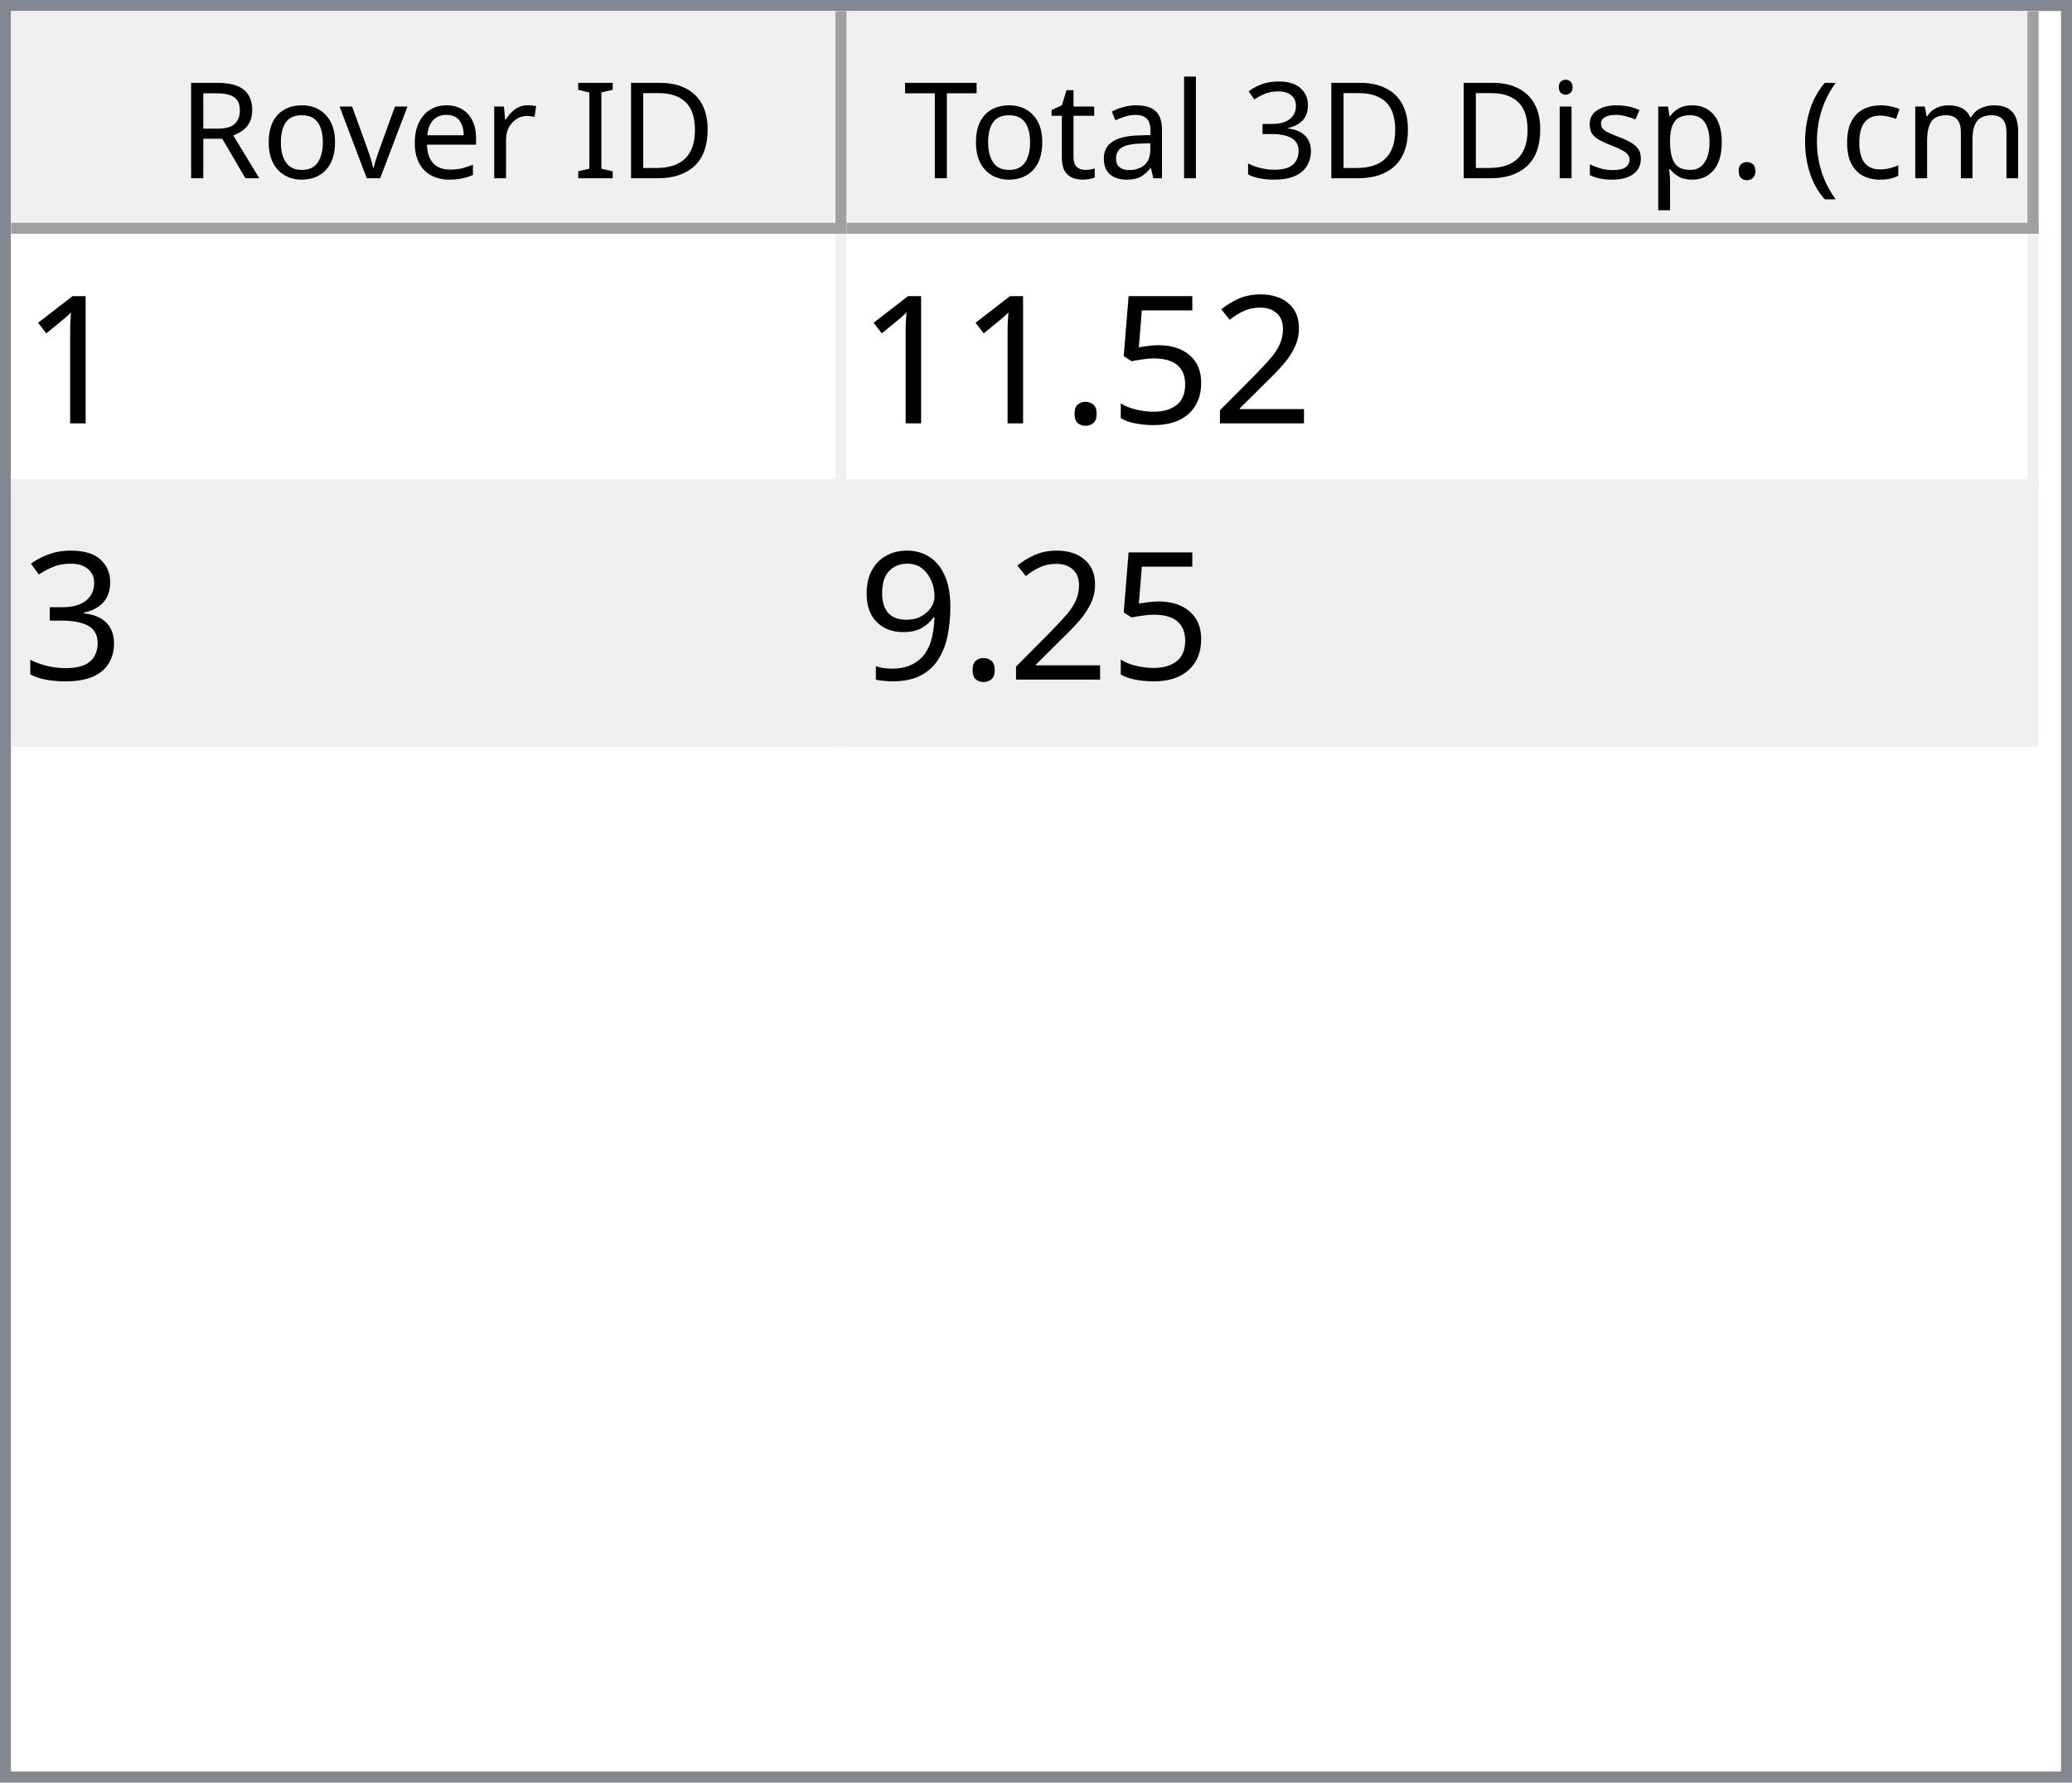
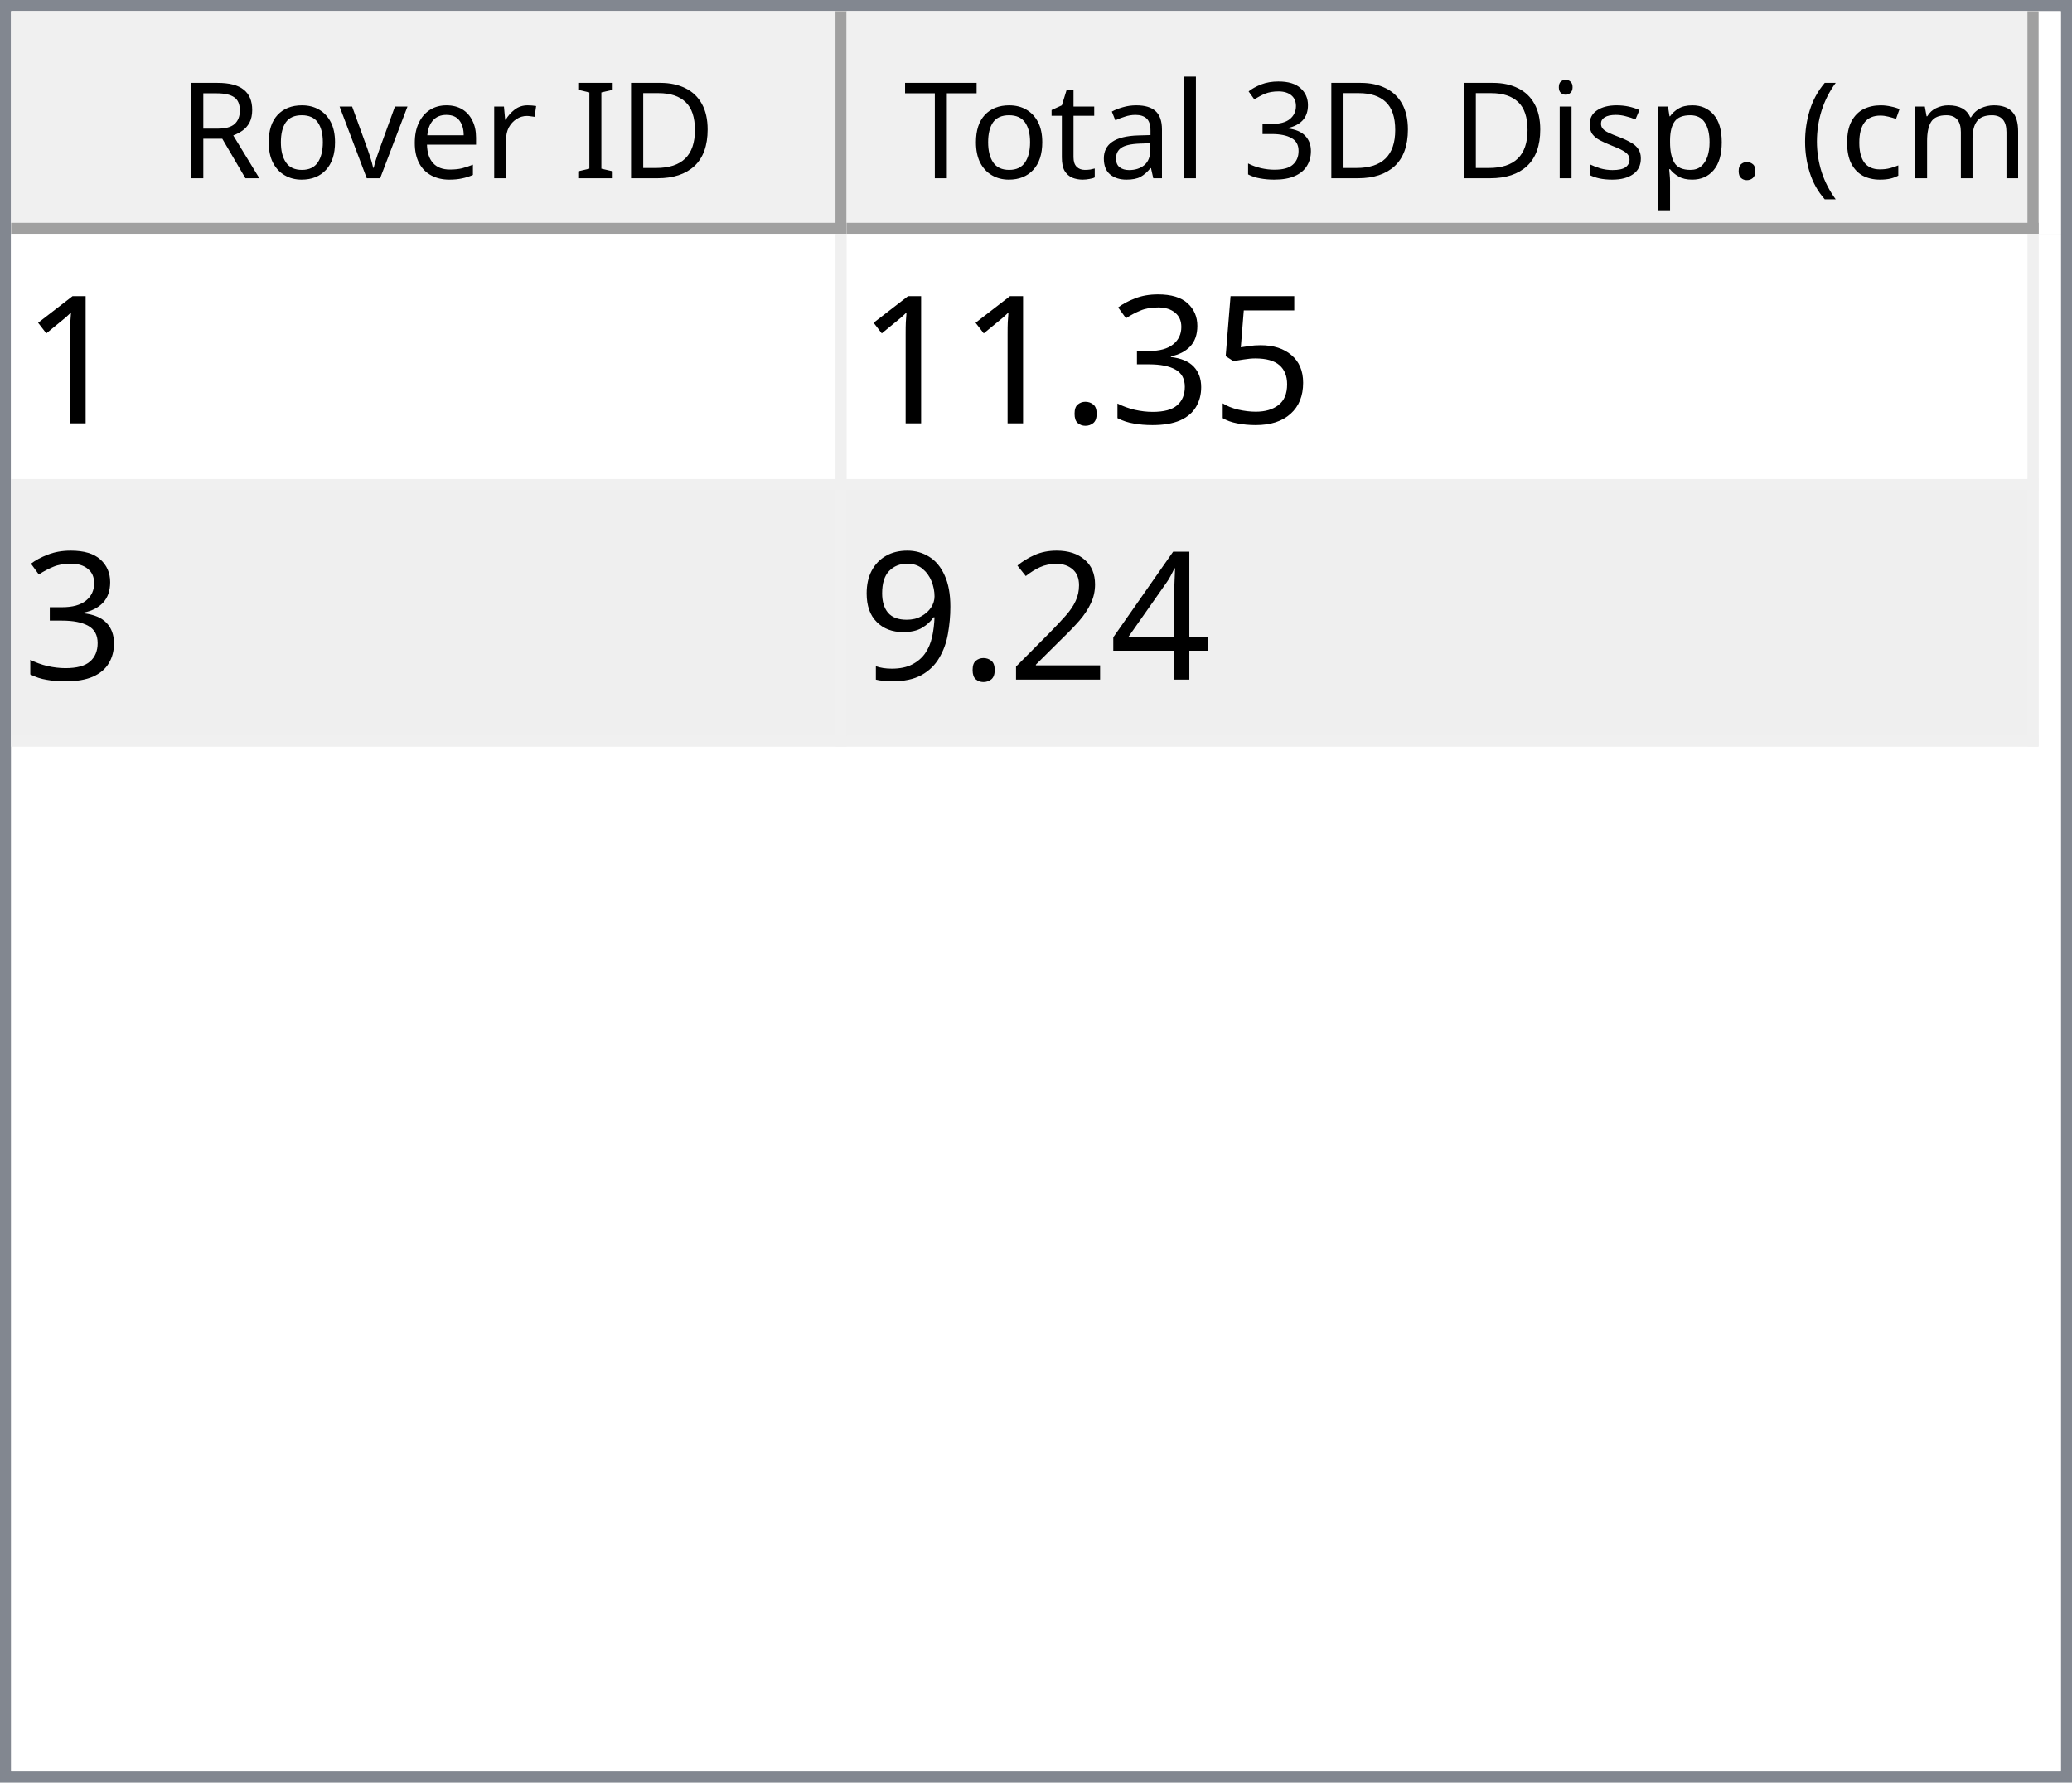
<svg xmlns="http://www.w3.org/2000/svg" style="fill-opacity:1; color-rendering:auto; color-interpolation:auto; text-rendering:auto; stroke:black; stroke-linecap:square; stroke-miterlimit:10; shape-rendering:auto; stroke-opacity:1; fill:black; stroke-dasharray:none; font-weight:normal; stroke-width:1; font-family:'Dialog'; font-style:normal; stroke-linejoin:miter; font-size:12px; stroke-dashoffset:0; image-rendering:auto;" width="186" height="160">
  <defs id="genericDefs" />
  <g>
    <defs id="defs1">
      <clipPath clipPathUnits="userSpaceOnUse" id="clipPath1">
        <path d="M0 0 L186 0 L186 160 L0 160 L0 0 Z" />
      </clipPath>
      <clipPath clipPathUnits="userSpaceOnUse" id="clipPath2">
        <path d="M0 0 L0 160 L186 160 L186 0 Z" />
      </clipPath>
      <clipPath clipPathUnits="userSpaceOnUse" id="clipPath3">
        <path d="M0 0 L0 20 L184 20 L184 0 Z" />
      </clipPath>
      <clipPath clipPathUnits="userSpaceOnUse" id="clipPath4">
        <path d="M0 0 L0 20 L75 20 L75 0 Z" />
      </clipPath>
      <clipPath clipPathUnits="userSpaceOnUse" id="clipPath5">
        <path d="M1 1 L1 19 L74 19 L74 1 Z" />
      </clipPath>
      <clipPath clipPathUnits="userSpaceOnUse" id="clipPath6">
        <path d="M0 0 L0 18 L73 18 L73 0 Z" />
      </clipPath>
      <clipPath clipPathUnits="userSpaceOnUse" id="clipPath7">
        <path d="M-0.5 -0.5 L-0.5 19.5 L74.5 19.5 L74.5 -0.5 Z" />
      </clipPath>
      <clipPath clipPathUnits="userSpaceOnUse" id="clipPath8">
        <path d="M0 0 L0 20 L107 20 L107 0 Z" />
      </clipPath>
      <clipPath clipPathUnits="userSpaceOnUse" id="clipPath9">
        <path d="M1 1 L1 19 L106 19 L106 1 Z" />
      </clipPath>
      <clipPath clipPathUnits="userSpaceOnUse" id="clipPath10">
        <path d="M0 0 L0 18 L105 18 L105 0 Z" />
      </clipPath>
      <clipPath clipPathUnits="userSpaceOnUse" id="clipPath11">
        <path d="M-0.5 -0.5 L-0.5 19.5 L106.5 19.5 L106.5 -0.5 Z" />
      </clipPath>
      <clipPath clipPathUnits="userSpaceOnUse" id="clipPath12">
        <path d="M0 0 L0 138 L184 138 L184 0 Z" />
      </clipPath>
      <clipPath clipPathUnits="userSpaceOnUse" id="clipPath13">
        <path d="M0 0 L0 46 L182 46 L182 0 Z" />
      </clipPath>
      <clipPath clipPathUnits="userSpaceOnUse" id="clipPath14">
        <path d="M-0.5 -0.5 L-0.5 45.5 L181.5 45.5 L181.5 -0.5 Z" />
      </clipPath>
      <clipPath clipPathUnits="userSpaceOnUse" id="clipPath15">
        <path d="M0 0 L0 22 L74 22 L74 0 Z" />
      </clipPath>
      <clipPath clipPathUnits="userSpaceOnUse" id="clipPath16">
        <path d="M0 0 L0 22 L106 22 L106 0 Z" />
      </clipPath>
      <font horiz-adv-x="64.551" id="font1">
        <font-face ascent="107.91" descent="25.098" units-per-em="100" style="font-style:normal; font-family:Segoe UI; font-weight:normal;" />
        <missing-glyph horiz-adv-x="64.551" d="M8.109 0 L8.109 68.266 L56.453 68.266 L56.453 0 L8.109 0 ZM15.328 7.234 L49.219 7.234 L49.219 61.031 L15.328 61.031 L15.328 7.234 Z" />
        <glyph unicode="D" horiz-adv-x="70.117" d="M9.188 0 L9.188 70.016 L28.516 70.016 Q65.531 70.016 65.531 35.891 Q65.531 19.672 55.25 9.836 Q44.969 0 27.734 0 L9.188 0 ZM17.391 62.594 L17.391 7.422 L27.828 7.422 Q41.609 7.422 49.273 14.797 Q56.938 22.172 56.938 35.688 Q56.938 62.594 28.328 62.594 L17.391 62.594 Z" />
        <glyph unicode="I" horiz-adv-x="26.611" d="M17.391 0 L9.188 0 L9.188 70.016 L17.391 70.016 L17.391 0 Z" />
        <glyph unicode=" " horiz-adv-x="27.393" d="" />
        <glyph unicode="r" horiz-adv-x="34.766" d="M34.188 41.891 Q32.078 43.5 28.125 43.5 Q23 43.5 19.555 38.672 Q16.109 33.844 16.109 25.484 L16.109 0 L8.109 0 L8.109 50 L16.109 50 L16.109 39.703 L16.312 39.703 Q18.016 44.969 21.531 47.922 Q25.047 50.875 29.391 50.875 Q32.516 50.875 34.188 50.203 L34.188 41.891 Z" />
        <glyph unicode="e" horiz-adv-x="52.295" d="M48.297 23 L12.984 23 Q13.188 14.656 17.484 10.109 Q21.781 5.562 29.297 5.562 Q37.75 5.562 44.828 11.141 L44.828 3.609 Q38.234 -1.172 27.391 -1.172 Q16.797 -1.172 10.742 5.641 Q4.688 12.453 4.688 24.812 Q4.688 36.469 11.305 43.82 Q17.922 51.172 27.734 51.172 Q37.547 51.172 42.922 44.828 Q48.297 38.484 48.297 27.203 L48.297 23 ZM40.094 29.781 Q40.047 36.719 36.75 40.578 Q33.453 44.438 27.594 44.438 Q21.922 44.438 17.969 40.383 Q14.016 36.328 13.094 29.781 L40.094 29.781 Z" />
        <glyph unicode="v" horiz-adv-x="47.9" d="M47.406 50 L27.484 0 L19.625 0 L0.688 50 L9.469 50 L22.172 13.672 Q23.578 9.672 23.922 6.688 L24.125 6.688 Q24.609 10.453 25.688 13.484 L38.969 50 L47.406 50 Z" />
        <glyph unicode="o" horiz-adv-x="58.594" d="M29 -1.172 Q17.922 -1.172 11.305 5.836 Q4.688 12.844 4.688 24.422 Q4.688 37.016 11.57 44.094 Q18.453 51.172 30.172 51.172 Q41.359 51.172 47.633 44.289 Q53.906 37.406 53.906 25.203 Q53.906 13.234 47.141 6.031 Q40.375 -1.172 29 -1.172 ZM29.594 44.438 Q21.875 44.438 17.383 39.188 Q12.891 33.938 12.891 24.703 Q12.891 15.828 17.43 10.695 Q21.969 5.562 29.594 5.562 Q37.359 5.562 41.531 10.594 Q45.703 15.625 45.703 24.906 Q45.703 34.281 41.531 39.359 Q37.359 44.438 29.594 44.438 Z" />
        <glyph unicode="R" horiz-adv-x="59.814" d="M59.375 0 L49.609 0 L37.891 19.625 Q36.281 22.359 34.766 24.289 Q33.25 26.219 31.664 27.438 Q30.078 28.656 28.25 29.219 Q26.422 29.781 24.125 29.781 L17.391 29.781 L17.391 0 L9.188 0 L9.188 70.016 L30.078 70.016 Q34.672 70.016 38.555 68.867 Q42.438 67.719 45.289 65.375 Q48.141 63.031 49.758 59.547 Q51.375 56.062 51.375 51.375 Q51.375 47.703 50.273 44.656 Q49.172 41.609 47.148 39.211 Q45.125 36.812 42.266 35.133 Q39.406 33.453 35.844 32.516 L35.844 32.328 Q37.594 31.547 38.891 30.547 Q40.188 29.547 41.359 28.18 Q42.531 26.812 43.68 25.078 Q44.828 23.344 46.234 21.047 L59.375 0 ZM17.391 62.594 L17.391 37.203 L28.516 37.203 Q31.594 37.203 34.203 38.133 Q36.812 39.062 38.719 40.797 Q40.625 42.531 41.703 45.047 Q42.781 47.562 42.781 50.688 Q42.781 56.297 39.141 59.445 Q35.5 62.594 28.609 62.594 L17.391 62.594 Z" />
        <glyph unicode=")" horiz-adv-x="30.176" d="M8.297 -15.922 L1.172 -15.922 Q16.406 2.344 16.406 26.812 Q16.406 51.469 1.078 70.016 L8.297 70.016 Q23.531 52.156 23.531 26.703 Q23.531 1.375 8.297 -15.922 Z" />
        <glyph unicode="m" horiz-adv-x="86.133" d="M79.109 0 L71.094 0 L71.094 28.719 Q71.094 37.016 68.531 40.727 Q65.969 44.438 59.906 44.438 Q54.781 44.438 51.195 39.75 Q47.609 35.062 47.609 28.516 L47.609 0 L39.594 0 L39.594 29.688 Q39.594 44.438 28.219 44.438 Q22.953 44.438 19.531 40.016 Q16.109 35.594 16.109 28.516 L16.109 0 L8.109 0 L8.109 50 L16.109 50 L16.109 42.094 L16.312 42.094 Q21.625 51.172 31.844 51.172 Q36.969 51.172 40.773 48.312 Q44.578 45.453 46 40.828 Q51.562 51.172 62.594 51.172 Q79.109 51.172 79.109 30.812 L79.109 0 Z" />
        <glyph unicode="c" horiz-adv-x="46.191" d="M42.188 2.297 Q36.422 -1.172 28.516 -1.172 Q17.828 -1.172 11.258 5.789 Q4.688 12.75 4.688 23.828 Q4.688 36.188 11.766 43.68 Q18.844 51.172 30.672 51.172 Q37.25 51.172 42.281 48.734 L42.281 40.531 Q36.719 44.438 30.375 44.438 Q22.703 44.438 17.797 38.945 Q12.891 33.453 12.891 24.516 Q12.891 15.719 17.508 10.641 Q22.125 5.562 29.891 5.562 Q36.422 5.562 42.188 9.906 L42.188 2.297 Z" />
        <glyph unicode="(" horiz-adv-x="30.176" d="M29.109 -15.922 L21.969 -15.922 Q6.844 1.375 6.844 26.703 Q6.844 52.156 21.969 70.016 L29.203 70.016 Q13.875 51.469 13.875 26.812 Q13.875 2.344 29.109 -15.922 Z" />
        <glyph unicode="." horiz-adv-x="21.68" d="M10.891 -1.078 Q8.641 -1.078 7.055 0.539 Q5.469 2.156 5.469 4.391 Q5.469 6.641 7.055 8.273 Q8.641 9.906 10.891 9.906 Q13.188 9.906 14.797 8.273 Q16.406 6.641 16.406 4.391 Q16.406 2.156 14.797 0.539 Q13.188 -1.078 10.891 -1.078 Z" />
        <glyph unicode="p" horiz-adv-x="58.789" d="M16.312 7.234 L16.109 7.234 L16.109 -23 L8.109 -23 L8.109 50 L16.109 50 L16.109 41.219 L16.312 41.219 Q22.219 51.172 33.594 51.172 Q43.266 51.172 48.688 44.461 Q54.109 37.75 54.109 26.469 Q54.109 13.922 48 6.375 Q41.891 -1.172 31.297 -1.172 Q21.578 -1.172 16.312 7.234 ZM16.109 27.391 L16.109 20.406 Q16.109 14.203 20.141 9.883 Q24.172 5.562 30.375 5.562 Q37.641 5.562 41.773 11.133 Q45.906 16.703 45.906 26.609 Q45.906 34.969 42.047 39.703 Q38.188 44.438 31.594 44.438 Q24.609 44.438 20.359 39.578 Q16.109 34.719 16.109 27.391 Z" />
        <glyph unicode="s" horiz-adv-x="42.432" d="M5.078 1.812 L5.078 10.406 Q11.625 5.562 19.484 5.562 Q30.031 5.562 30.031 12.594 Q30.031 14.594 29.125 15.992 Q28.219 17.391 26.68 18.461 Q25.141 19.531 23.07 20.383 Q21 21.234 18.609 22.172 Q15.281 23.484 12.766 24.828 Q10.25 26.172 8.57 27.859 Q6.891 29.547 6.031 31.695 Q5.172 33.844 5.172 36.719 Q5.172 40.234 6.789 42.945 Q8.406 45.656 11.086 47.484 Q13.766 49.312 17.211 50.242 Q20.656 51.172 24.312 51.172 Q30.812 51.172 35.938 48.922 L35.938 40.828 Q30.422 44.438 23.25 44.438 Q21 44.438 19.195 43.922 Q17.391 43.406 16.094 42.477 Q14.797 41.547 14.086 40.258 Q13.375 38.969 13.375 37.406 Q13.375 35.453 14.086 34.133 Q14.797 32.812 16.164 31.789 Q17.531 30.766 19.484 29.938 Q21.438 29.109 23.922 28.125 Q27.25 26.859 29.883 25.516 Q32.516 24.172 34.375 22.484 Q36.234 20.797 37.234 18.602 Q38.234 16.406 38.234 13.375 Q38.234 9.672 36.602 6.938 Q34.969 4.203 32.234 2.398 Q29.5 0.594 25.93 -0.289 Q22.359 -1.172 18.453 -1.172 Q10.75 -1.172 5.078 1.812 Z" />
        <glyph unicode="i" horiz-adv-x="24.219" d="M12.203 62.703 Q10.062 62.703 8.547 64.164 Q7.031 65.625 7.031 67.875 Q7.031 70.125 8.547 71.609 Q10.062 73.094 12.203 73.094 Q14.406 73.094 15.945 71.609 Q17.484 70.125 17.484 67.875 Q17.484 65.719 15.945 64.211 Q14.406 62.703 12.203 62.703 ZM16.109 0 L8.109 0 L8.109 50 L16.109 50 L16.109 0 Z" />
        <glyph unicode="3" horiz-adv-x="53.906" d="M46.531 19.828 Q46.531 15.094 44.75 11.211 Q42.969 7.328 39.719 4.57 Q36.469 1.812 31.93 0.297 Q27.391 -1.219 21.922 -1.219 Q11.922 -1.219 6 2.594 L6 11.188 Q13.094 5.609 22.219 5.609 Q25.875 5.609 28.828 6.539 Q31.781 7.469 33.906 9.227 Q36.031 10.984 37.18 13.477 Q38.328 15.969 38.328 19.094 Q38.328 32.812 18.797 32.812 L12.984 32.812 L12.984 39.594 L18.5 39.594 Q35.797 39.594 35.797 52.484 Q35.797 64.406 22.609 64.406 Q15.188 64.406 8.688 59.422 L8.688 67.188 Q15.375 71.188 24.609 71.188 Q29 71.188 32.57 69.969 Q36.141 68.75 38.68 66.555 Q41.219 64.359 42.609 61.281 Q44 58.203 44 54.5 Q44 40.672 30.031 36.719 L30.031 36.531 Q33.594 36.141 36.625 34.797 Q39.656 33.453 41.852 31.305 Q44.047 29.156 45.289 26.25 Q46.531 23.344 46.531 19.828 Z" />
        <glyph unicode="l" horiz-adv-x="24.219" d="M16.109 0 L8.109 0 L8.109 74.031 L16.109 74.031 L16.109 0 Z" />
        <glyph unicode="a" horiz-adv-x="50.879" d="M43.891 0 L35.891 0 L35.891 7.812 L35.688 7.812 Q30.469 -1.172 20.312 -1.172 Q12.844 -1.172 8.617 2.781 Q4.391 6.734 4.391 13.281 Q4.391 27.297 20.906 29.594 L35.891 31.688 Q35.891 44.438 25.594 44.438 Q16.547 44.438 9.281 38.281 L9.281 46.484 Q16.656 51.172 26.266 51.172 Q43.891 51.172 43.891 32.516 L43.891 0 ZM35.891 25.297 L23.828 23.641 Q18.266 22.859 15.43 20.875 Q12.594 18.891 12.594 13.875 Q12.594 10.203 15.211 7.883 Q17.828 5.562 22.172 5.562 Q28.125 5.562 32.008 9.742 Q35.891 13.922 35.891 20.312 L35.891 25.297 Z" />
        <glyph unicode="t" horiz-adv-x="33.887" d="M31.297 0.484 Q28.469 -1.078 23.828 -1.078 Q10.688 -1.078 10.688 13.578 L10.688 43.172 L2.094 43.172 L2.094 50 L10.688 50 L10.688 62.203 L18.703 64.797 L18.703 50 L31.297 50 L31.297 43.172 L18.703 43.172 L18.703 14.984 Q18.703 9.969 20.414 7.82 Q22.125 5.672 26.078 5.672 Q29.109 5.672 31.297 7.328 L31.297 0.484 Z" />
        <glyph unicode="T" horiz-adv-x="52.393" d="M50.594 62.594 L30.375 62.594 L30.375 0 L22.172 0 L22.172 62.594 L2 62.594 L2 70.016 L50.594 70.016 L50.594 62.594 Z" />
      </font>
      <font horiz-adv-x="75.0" id="font2">
        <font-face ascent="100.537" descent="21.973" units-per-em="100" style="font-style:normal; font-family:sans-serif; font-weight:normal;" />
        <missing-glyph horiz-adv-x="75.0" d="M12.5 0 L12.5 62.5 L62.5 62.5 L62.5 0 L12.5 0 ZM14.062 1.562 L60.938 1.562 L60.938 60.938 L14.062 60.938 L14.062 1.562 Z" />
        <glyph unicode="1" horiz-adv-x="55.615" d="M37.25 0 L28.469 0 L28.469 56 Q25.297 52.984 20.141 49.953 Q14.984 46.922 10.891 45.406 L10.891 53.906 Q18.266 57.375 23.781 62.305 Q29.297 67.234 31.594 71.875 L37.25 71.875 L37.25 0 Z" />
+         <glyph unicode="5" horiz-adv-x="55.615" d="M4.156 18.75 L13.375 19.531 Q14.406 12.797 18.141 9.398 Q21.875 6 27.156 6 Q33.5 6 37.891 10.789 Q42.281 15.578 42.281 23.484 Q42.281 31 38.062 35.352 Q33.844 39.703 27 39.703 Q22.75 39.703 19.336 37.773 Q15.922 35.844 13.969 32.766 L5.719 33.844 L12.641 70.609 L48.25 70.609 L48.25 62.203 L19.672 62.203 L15.828 42.969 Q22.266 47.469 29.344 47.469 Q38.719 47.469 45.164 40.969 Q51.609 34.469 51.609 24.266 Q51.609 14.547 45.953 7.469 Q39.062 -1.219 27.156 -1.219 Q17.391 -1.219 11.211 4.25 Q5.031 9.719 4.156 18.75 Z" />
+         <glyph unicode="3" horiz-adv-x="55.615" d="M4.203 18.891 L12.984 20.062 Q14.5 12.594 18.141 9.297 Q21.781 6 27 6 Q33.203 6 37.477 10.297 Q41.75 14.594 41.75 20.953 Q41.75 27 37.797 30.93 Q33.844 34.859 27.734 34.859 Q25.25 34.859 21.531 33.891 L22.516 41.609 Q23.391 41.5 23.922 41.5 Q29.547 41.5 34.039 44.43 Q38.531 47.359 38.531 53.469 Q38.531 58.297 35.258 61.477 Q31.984 64.656 26.812 64.656 Q21.688 64.656 18.266 61.43 Q14.844 58.203 13.875 51.766 L5.078 53.328 Q6.688 62.156 12.398 67.016 Q18.109 71.875 26.609 71.875 Q32.469 71.875 37.398 69.359 Q42.328 66.844 44.945 62.5 Q47.562 58.156 47.562 53.266 Q47.562 48.641 45.07 44.828 Q42.578 41.016 37.703 38.766 Q44.047 37.312 47.562 32.695 Q51.078 28.078 51.078 21.141 Q51.078 11.766 44.242 5.25 Q37.406 -1.266 26.953 -1.266 Q17.531 -1.266 11.305 4.352 Q5.078 9.969 4.203 18.891 Z" />
+         <glyph unicode="." horiz-adv-x="27.783" d="M9.078 0 L9.078 10.016 L19.094 10.016 L19.094 0 L9.078 0 Z" />
+         <glyph unicode="4" horiz-adv-x="55.615" d="M32.328 0 L32.328 17.141 L1.266 17.141 L1.266 25.203 L33.938 71.578 L41.109 71.578 L41.109 25.203 L50.781 25.203 L50.781 17.141 L41.109 17.141 L41.109 0 L32.328 0 ZM32.328 25.203 L32.328 57.469 L9.906 25.203 L32.328 25.203 Z" />
        <glyph unicode="2" horiz-adv-x="55.615" d="M50.344 8.453 L50.344 0 L3.031 0 Q2.938 3.172 4.047 6.109 Q5.859 10.938 9.836 15.625 Q13.812 20.312 21.344 26.469 Q33.016 36.031 37.117 41.625 Q41.219 47.219 41.219 52.203 Q41.219 57.422 37.477 61.008 Q33.734 64.594 27.734 64.594 Q21.391 64.594 17.578 60.789 Q13.766 56.984 13.719 50.25 L4.688 51.172 Q5.609 61.281 11.664 66.578 Q17.719 71.875 27.938 71.875 Q38.234 71.875 44.242 66.164 Q50.25 60.453 50.25 52 Q50.25 47.703 48.492 43.555 Q46.734 39.406 42.656 34.812 Q38.578 30.219 29.109 22.219 Q21.188 15.578 18.945 13.211 Q16.703 10.844 15.234 8.453 L50.344 8.453 Z" />
-         <glyph unicode="5" horiz-adv-x="55.615" d="M4.156 18.75 L13.375 19.531 Q14.406 12.797 18.141 9.398 Q21.875 6 27.156 6 Q33.5 6 37.891 10.789 Q42.281 15.578 42.281 23.484 Q42.281 31 38.062 35.352 Q33.844 39.703 27 39.703 Q22.75 39.703 19.336 37.773 Q15.922 35.844 13.969 32.766 L5.719 33.844 L12.641 70.609 L48.25 70.609 L48.25 62.203 L19.672 62.203 L15.828 42.969 Q22.266 47.469 29.344 47.469 Q38.719 47.469 45.164 40.969 Q51.609 34.469 51.609 24.266 Q51.609 14.547 45.953 7.469 Q39.062 -1.219 27.156 -1.219 Q17.391 -1.219 11.211 4.25 Q5.031 9.719 4.156 18.75 Z" />
-         <glyph unicode="." horiz-adv-x="27.783" d="M9.078 0 L9.078 10.016 L19.094 10.016 L19.094 0 L9.078 0 Z" />
-         <glyph unicode="3" horiz-adv-x="55.615" d="M4.203 18.891 L12.984 20.062 Q14.5 12.594 18.141 9.297 Q21.781 6 27 6 Q33.203 6 37.477 10.297 Q41.75 14.594 41.75 20.953 Q41.75 27 37.797 30.93 Q33.844 34.859 27.734 34.859 Q25.25 34.859 21.531 33.891 L22.516 41.609 Q23.391 41.5 23.922 41.5 Q29.547 41.5 34.039 44.43 Q38.531 47.359 38.531 53.469 Q38.531 58.297 35.258 61.477 Q31.984 64.656 26.812 64.656 Q21.688 64.656 18.266 61.43 Q14.844 58.203 13.875 51.766 L5.078 53.328 Q6.688 62.156 12.398 67.016 Q18.109 71.875 26.609 71.875 Q32.469 71.875 37.398 69.359 Q42.328 66.844 44.945 62.5 Q47.562 58.156 47.562 53.266 Q47.562 48.641 45.07 44.828 Q42.578 41.016 37.703 38.766 Q44.047 37.312 47.562 32.695 Q51.078 28.078 51.078 21.141 Q51.078 11.766 44.242 5.25 Q37.406 -1.266 26.953 -1.266 Q17.531 -1.266 11.305 4.352 Q5.078 9.969 4.203 18.891 Z" />
        <glyph unicode="9" horiz-adv-x="55.615" d="M5.469 16.547 L13.922 17.328 Q14.984 11.375 18.016 8.688 Q21.047 6 25.781 6 Q29.828 6 32.883 7.859 Q35.938 9.719 37.891 12.82 Q39.844 15.922 41.164 21.195 Q42.484 26.469 42.484 31.938 Q42.484 32.516 42.438 33.688 Q39.797 29.5 35.234 26.883 Q30.672 24.266 25.344 24.266 Q16.453 24.266 10.305 30.711 Q4.156 37.156 4.156 47.703 Q4.156 58.594 10.578 65.234 Q17 71.875 26.656 71.875 Q33.641 71.875 39.43 68.117 Q45.219 64.359 48.219 57.398 Q51.219 50.438 51.219 37.25 Q51.219 23.531 48.242 15.406 Q45.266 7.281 39.383 3.031 Q33.5 -1.219 25.594 -1.219 Q17.188 -1.219 11.867 3.445 Q6.547 8.109 5.469 16.547 ZM41.453 48.141 Q41.453 55.719 37.43 60.156 Q33.406 64.594 27.734 64.594 Q21.875 64.594 17.531 59.812 Q13.188 55.031 13.188 47.406 Q13.188 40.578 17.312 36.305 Q21.438 32.031 27.484 32.031 Q33.594 32.031 37.523 36.305 Q41.453 40.578 41.453 48.141 Z" />
      </font>
    </defs>
    <g style="fill:white; stroke:white;">
      <rect x="0" y="0" width="186" style="clip-path:url(#clipPath1); stroke:none;" height="160" />
    </g>
    <g style="fill:white; text-rendering:optimizeSpeed; color-rendering:optimizeSpeed; image-rendering:optimizeSpeed; shape-rendering:crispEdges; stroke:white; color-interpolation:sRGB;">
      <rect x="0" width="186" height="160" y="0" style="stroke:none;" />
      <path style="stroke:none;" d="M0 160 L186 160 L186 0 L0 0 Z" />
    </g>
    <g style="fill:rgb(240,240,240); font-family:'Segoe UI'; stroke:rgb(240,240,240);">
      <rect x="0" y="0" width="186" style="clip-path:url(#clipPath2); stroke:none;" height="160" />
    </g>
    <g style="fill:rgb(130,135,144); font-family:'Segoe UI'; stroke:rgb(130,135,144);">
      <path d="M0 0 L186 0 L186 160 L0 160 L0 0 ZM1 1 L185 1 L185 159 L1 159 L1 1 Z" style="fill-rule:evenodd; clip-path:url(#clipPath2); stroke:none;" />
    </g>
    <g style="fill:white; font-family:'Segoe UI'; stroke:white;" transform="translate(1,1)">
      <rect x="0" y="0" width="184" style="clip-path:url(#clipPath3); stroke:none;" height="20" />
    </g>
    <g style="fill:rgb(240,240,240); font-family:'Segoe UI'; stroke:rgb(240,240,240);" transform="translate(1,1)">
      <rect x="0" y="0" width="75" style="clip-path:url(#clipPath4); stroke:none;" height="20" />
    </g>
    <g style="font-family:'Segoe UI';" transform="translate(2,2)">
      <text x="14" xml:space="preserve" y="14" style="clip-path:url(#clipPath6); stroke:none;">Rover ID</text>
    </g>
    <g style="fill:rgb(160,160,160); font-family:'Segoe UI'; stroke:rgb(160,160,160); stroke-linejoin:bevel;" transform="translate(1.5,1.5)">
      <line x1="74" x2="74" y1="0" style="fill:none; clip-path:url(#clipPath7);" y2="19" />
    </g>
    <g style="fill:rgb(160,160,160); font-family:'Segoe UI'; stroke:rgb(160,160,160); stroke-linejoin:bevel;" transform="matrix(1,0,0,1,1,1) translate(0.5,0.5)">
      <line x1="0" x2="74" y1="19" style="fill:none; clip-path:url(#clipPath7);" y2="19" />
    </g>
    <g style="fill:rgb(240,240,240); font-family:'Segoe UI'; stroke:rgb(240,240,240);" transform="translate(76,1)">
      <rect x="0" y="0" width="107" style="clip-path:url(#clipPath8); stroke:none;" height="20" />
    </g>
    <g style="font-family:'Segoe UI';" transform="translate(77,2)">
      <text x="1" xml:space="preserve" y="14" style="clip-path:url(#clipPath10); stroke:none;"> Total 3D Disp. (cm)</text>
    </g>
    <g style="fill:rgb(160,160,160); font-family:'Segoe UI'; stroke:rgb(160,160,160); stroke-linejoin:bevel;" transform="translate(76.5,1.5)">
      <line x1="106" x2="106" y1="0" style="fill:none; clip-path:url(#clipPath11);" y2="19" />
    </g>
    <g style="fill:rgb(160,160,160); font-family:'Segoe UI'; stroke:rgb(160,160,160); stroke-linejoin:bevel;" transform="matrix(1,0,0,1,76,1) translate(0.5,0.5)">
      <line x1="0" x2="106" y1="19" style="fill:none; clip-path:url(#clipPath11);" y2="19" />
    </g>
    <g style="fill:white; font-family:'Segoe UI'; stroke:white;" transform="translate(1,21)">
      <rect x="0" y="0" width="184" style="clip-path:url(#clipPath12); stroke:none;" height="138" />
    </g>
    <g style="fill:rgb(240,240,240); font-size:16px; font-family:sans-serif; stroke:rgb(240,240,240);" transform="translate(1,21)">
      <rect x="0" y="0" width="182" style="clip-path:url(#clipPath13); stroke:none;" height="46" />
      <line transform="translate(0.5,0.5)" x1="0" x2="181" y1="22" style="clip-path:url(#clipPath14); fill:none; stroke-linejoin:bevel;" y2="22" />
    </g>
    <g transform="matrix(1,0,0,1,1,21) translate(0.5,0.5)" style="fill:rgb(240,240,240); font-size:16px; font-family:sans-serif; stroke:rgb(240,240,240); stroke-linejoin:bevel;">
      <line x1="0" x2="181" y1="45" style="fill:none; clip-path:url(#clipPath14);" y2="45" />
    </g>
    <g transform="matrix(1,0,0,1,1,21) translate(0.5,0.5)" style="fill:rgb(240,240,240); font-size:16px; font-family:sans-serif; stroke:rgb(240,240,240); stroke-linejoin:bevel;">
      <line x1="74" x2="74" y1="0" style="fill:none; clip-path:url(#clipPath14);" y2="45" />
    </g>
    <g transform="matrix(1,0,0,1,1,21) translate(0.5,0.5)" style="fill:rgb(240,240,240); font-size:16px; font-family:sans-serif; stroke:rgb(240,240,240); stroke-linejoin:bevel;">
      <line x1="181" x2="181" y1="0" style="fill:none; clip-path:url(#clipPath14);" y2="45" />
    </g>
    <g style="fill:white; font-size:16px; font-family:sans-serif; stroke:white;" transform="matrix(1,0,0,1,1,21)">
      <rect x="0" y="0" width="74" style="clip-path:url(#clipPath15); stroke:none;" height="22" />
      <text x="1" y="17" style="fill:black; clip-path:url(#clipPath15); stroke:none;" xml:space="preserve">1</text>
    </g>
    <g style="fill:white; font-size:16px; font-family:sans-serif; stroke:white;" transform="matrix(1,0,0,1,1,21) translate(75,0)">
      <rect x="0" y="0" width="106" style="clip-path:url(#clipPath16); stroke:none;" height="22" />
-       <text x="1" y="17" style="fill:black; clip-path:url(#clipPath16); stroke:none;" xml:space="preserve">11.52</text>
+       <text x="1" y="17" style="fill:black; clip-path:url(#clipPath16); stroke:none;" xml:space="preserve">11.35</text>
    </g>
    <g style="fill:rgb(239,239,239); font-size:16px; font-family:sans-serif; stroke:rgb(239,239,239);" transform="matrix(1,0,0,1,1,21) translate(0,23)">
      <rect x="0" y="0" width="74" style="clip-path:url(#clipPath15); stroke:none;" height="22" />
      <text x="1" y="17" style="fill:black; clip-path:url(#clipPath15); stroke:none;" xml:space="preserve">3</text>
    </g>
    <g style="fill:rgb(239,239,239); font-size:16px; font-family:sans-serif; stroke:rgb(239,239,239);" transform="matrix(1,0,0,1,1,21) translate(75,23)">
      <rect x="0" y="0" width="106" style="clip-path:url(#clipPath16); stroke:none;" height="22" />
-       <text x="1" y="17" style="fill:black; clip-path:url(#clipPath16); stroke:none;" xml:space="preserve">9.25</text>
+       <text x="1" y="17" style="fill:black; clip-path:url(#clipPath16); stroke:none;" xml:space="preserve">9.24</text>
    </g>
  </g>
</svg>
